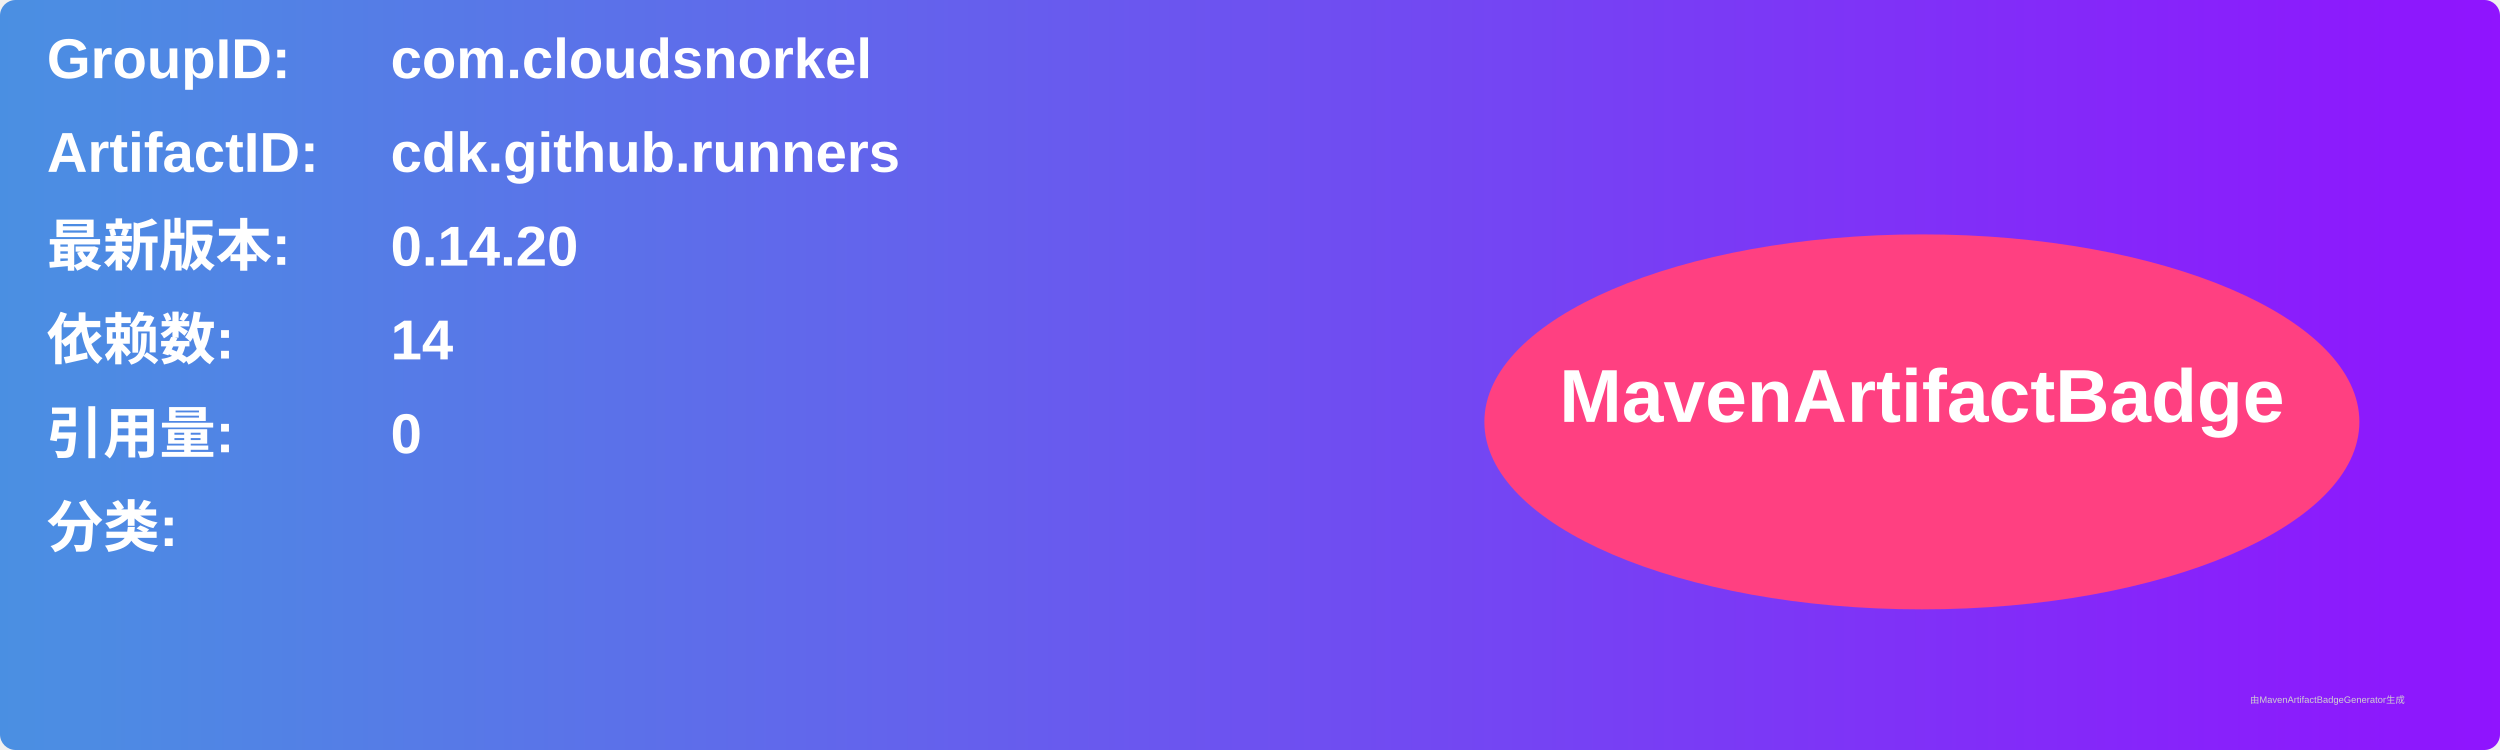
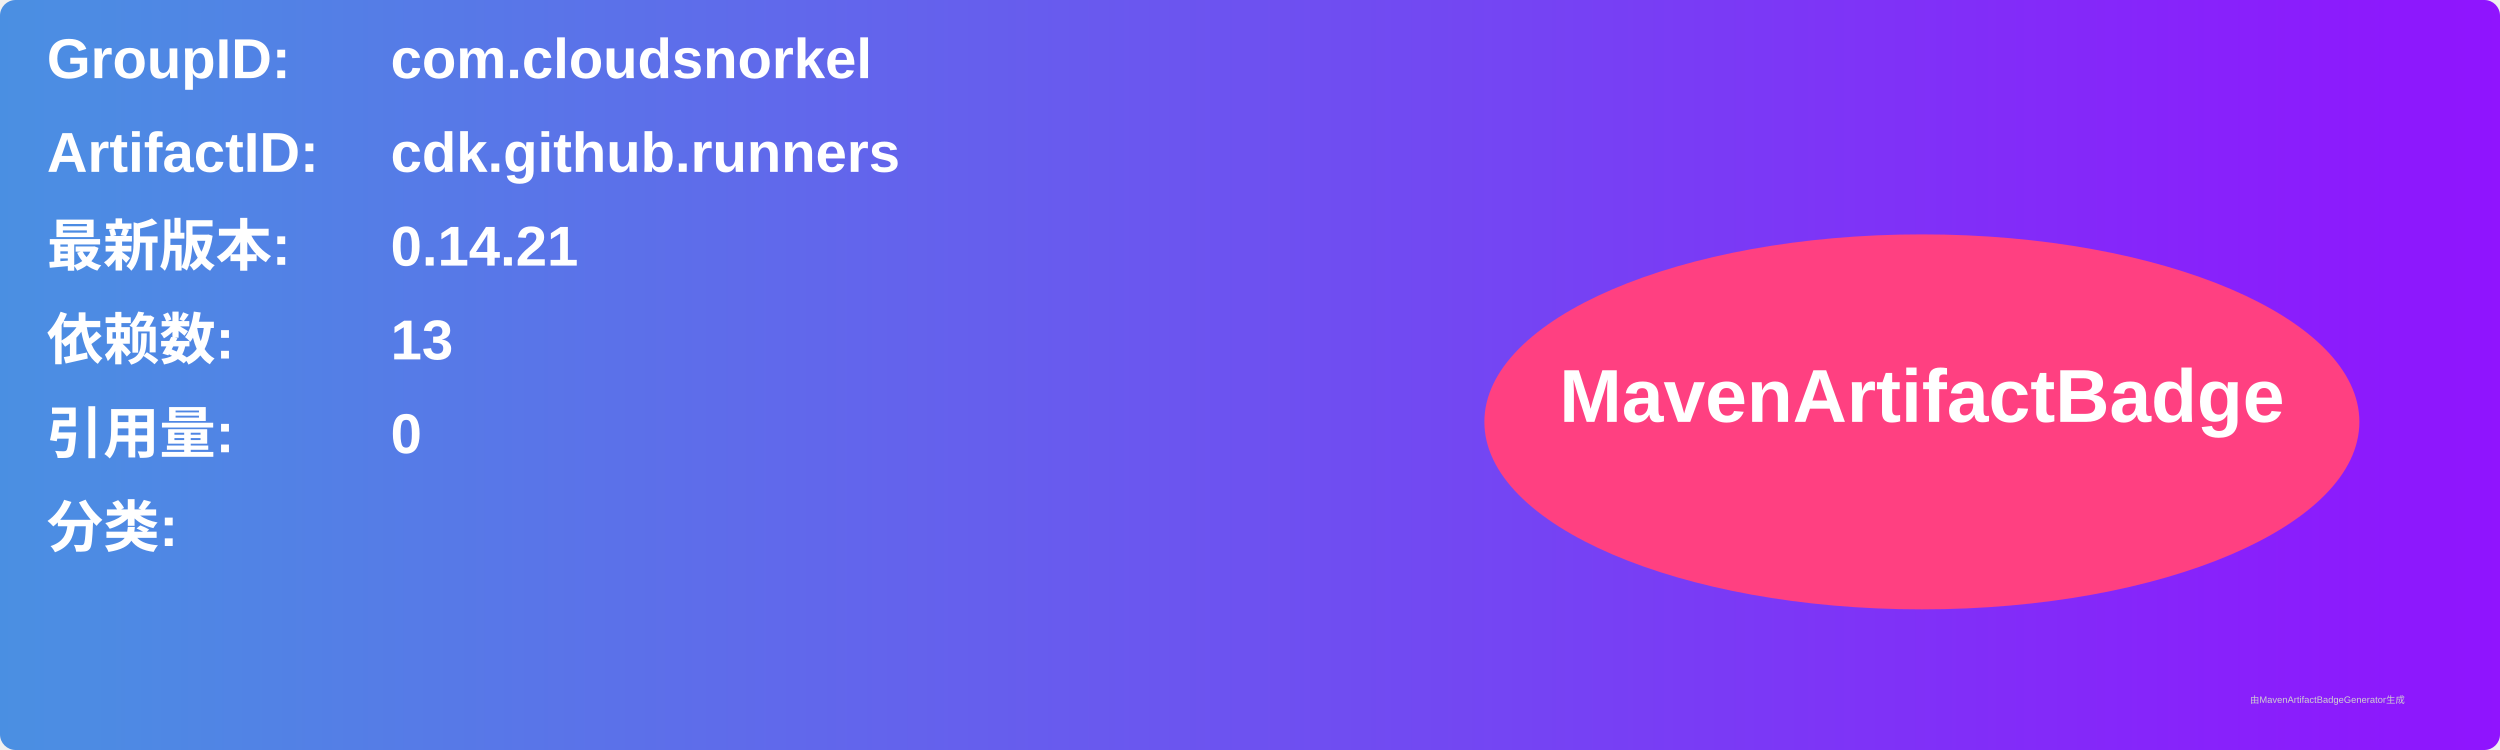
<svg xmlns="http://www.w3.org/2000/svg" width="800" height="240" viewBox="0 0 800 240">
  <linearGradient id="grad" x1="0%" y1="0%" x2="100%" y2="0%">
    <stop offset="0%" stop-color="#4a90e2" />
    <stop offset="100%" stop-color="#9013fe" />
  </linearGradient>
  <rect width="100%" height="100%" rx="5" ry="5" fill="url(#grad)" />
  <g transform="translate(15, 15)">
    <text x="0" y="10" font-family="Arial" font-size="18" fill="white" font-weight="bold" width="260">GroupID:</text>
    <text x="110" y="10" font-family="Arial" font-size="18" fill="white" font-weight="bold" width="460">com.cloudsnorkel</text>
    <text x="0" y="40" font-family="Arial" font-size="18" fill="white" font-weight="bold" width="260">ArtifactID:</text>
    <text x="110" y="40" font-family="Arial" font-size="18" fill="white" font-weight="bold" width="460">cdk.github.runners</text>
    <text x="0" y="70" font-family="Arial" font-size="18" fill="white" font-weight="bold">最新版本:</text>
    <text x="110" y="70" font-family="Arial" font-size="18" fill="white" font-weight="bold">
-       <tspan font-weight="bold">0.14.20</tspan>
+       <tspan font-weight="bold">0.14.21</tspan>
    </text>
    <text x="0" y="100" font-family="Arial" font-size="18" fill="white" font-weight="bold">依赖数: </text>
    <text x="110" y="100" font-family="Arial" font-size="18" fill="white">
-       <tspan font-weight="bold">14</tspan>
+       <tspan font-weight="bold">13</tspan>
    </text>
    <text x="0" y="130" font-family="Arial" font-size="18" fill="white" font-weight="bold">引用量: </text>
    <text x="110" y="130" font-family="Arial" font-size="18" fill="white">
      <tspan font-weight="bold">0</tspan>
    </text>
    <text x="0" y="160" font-family="Arial" font-size="18" fill="white" font-weight="bold">分类:</text>
    <text x="10" y="190" font-family="Arial" font-size="10" fill="white">
      <tspan font-weight="bold" />
    </text>
    <ellipse cx="600" cy="120" rx="140" ry="60" fill="#ff4081" />
    <text x="600" y="120" text-anchor="middle" font-family="Arial" font-size="24" fill="white" font-weight="bold">MavenArtifactBadge</text>
  </g>
  <text x="720" y="225" font-family="Arial" font-size="3" fill="#d0d0d0">由MavenArtifactBadgeGenerator生成</text>
</svg>
